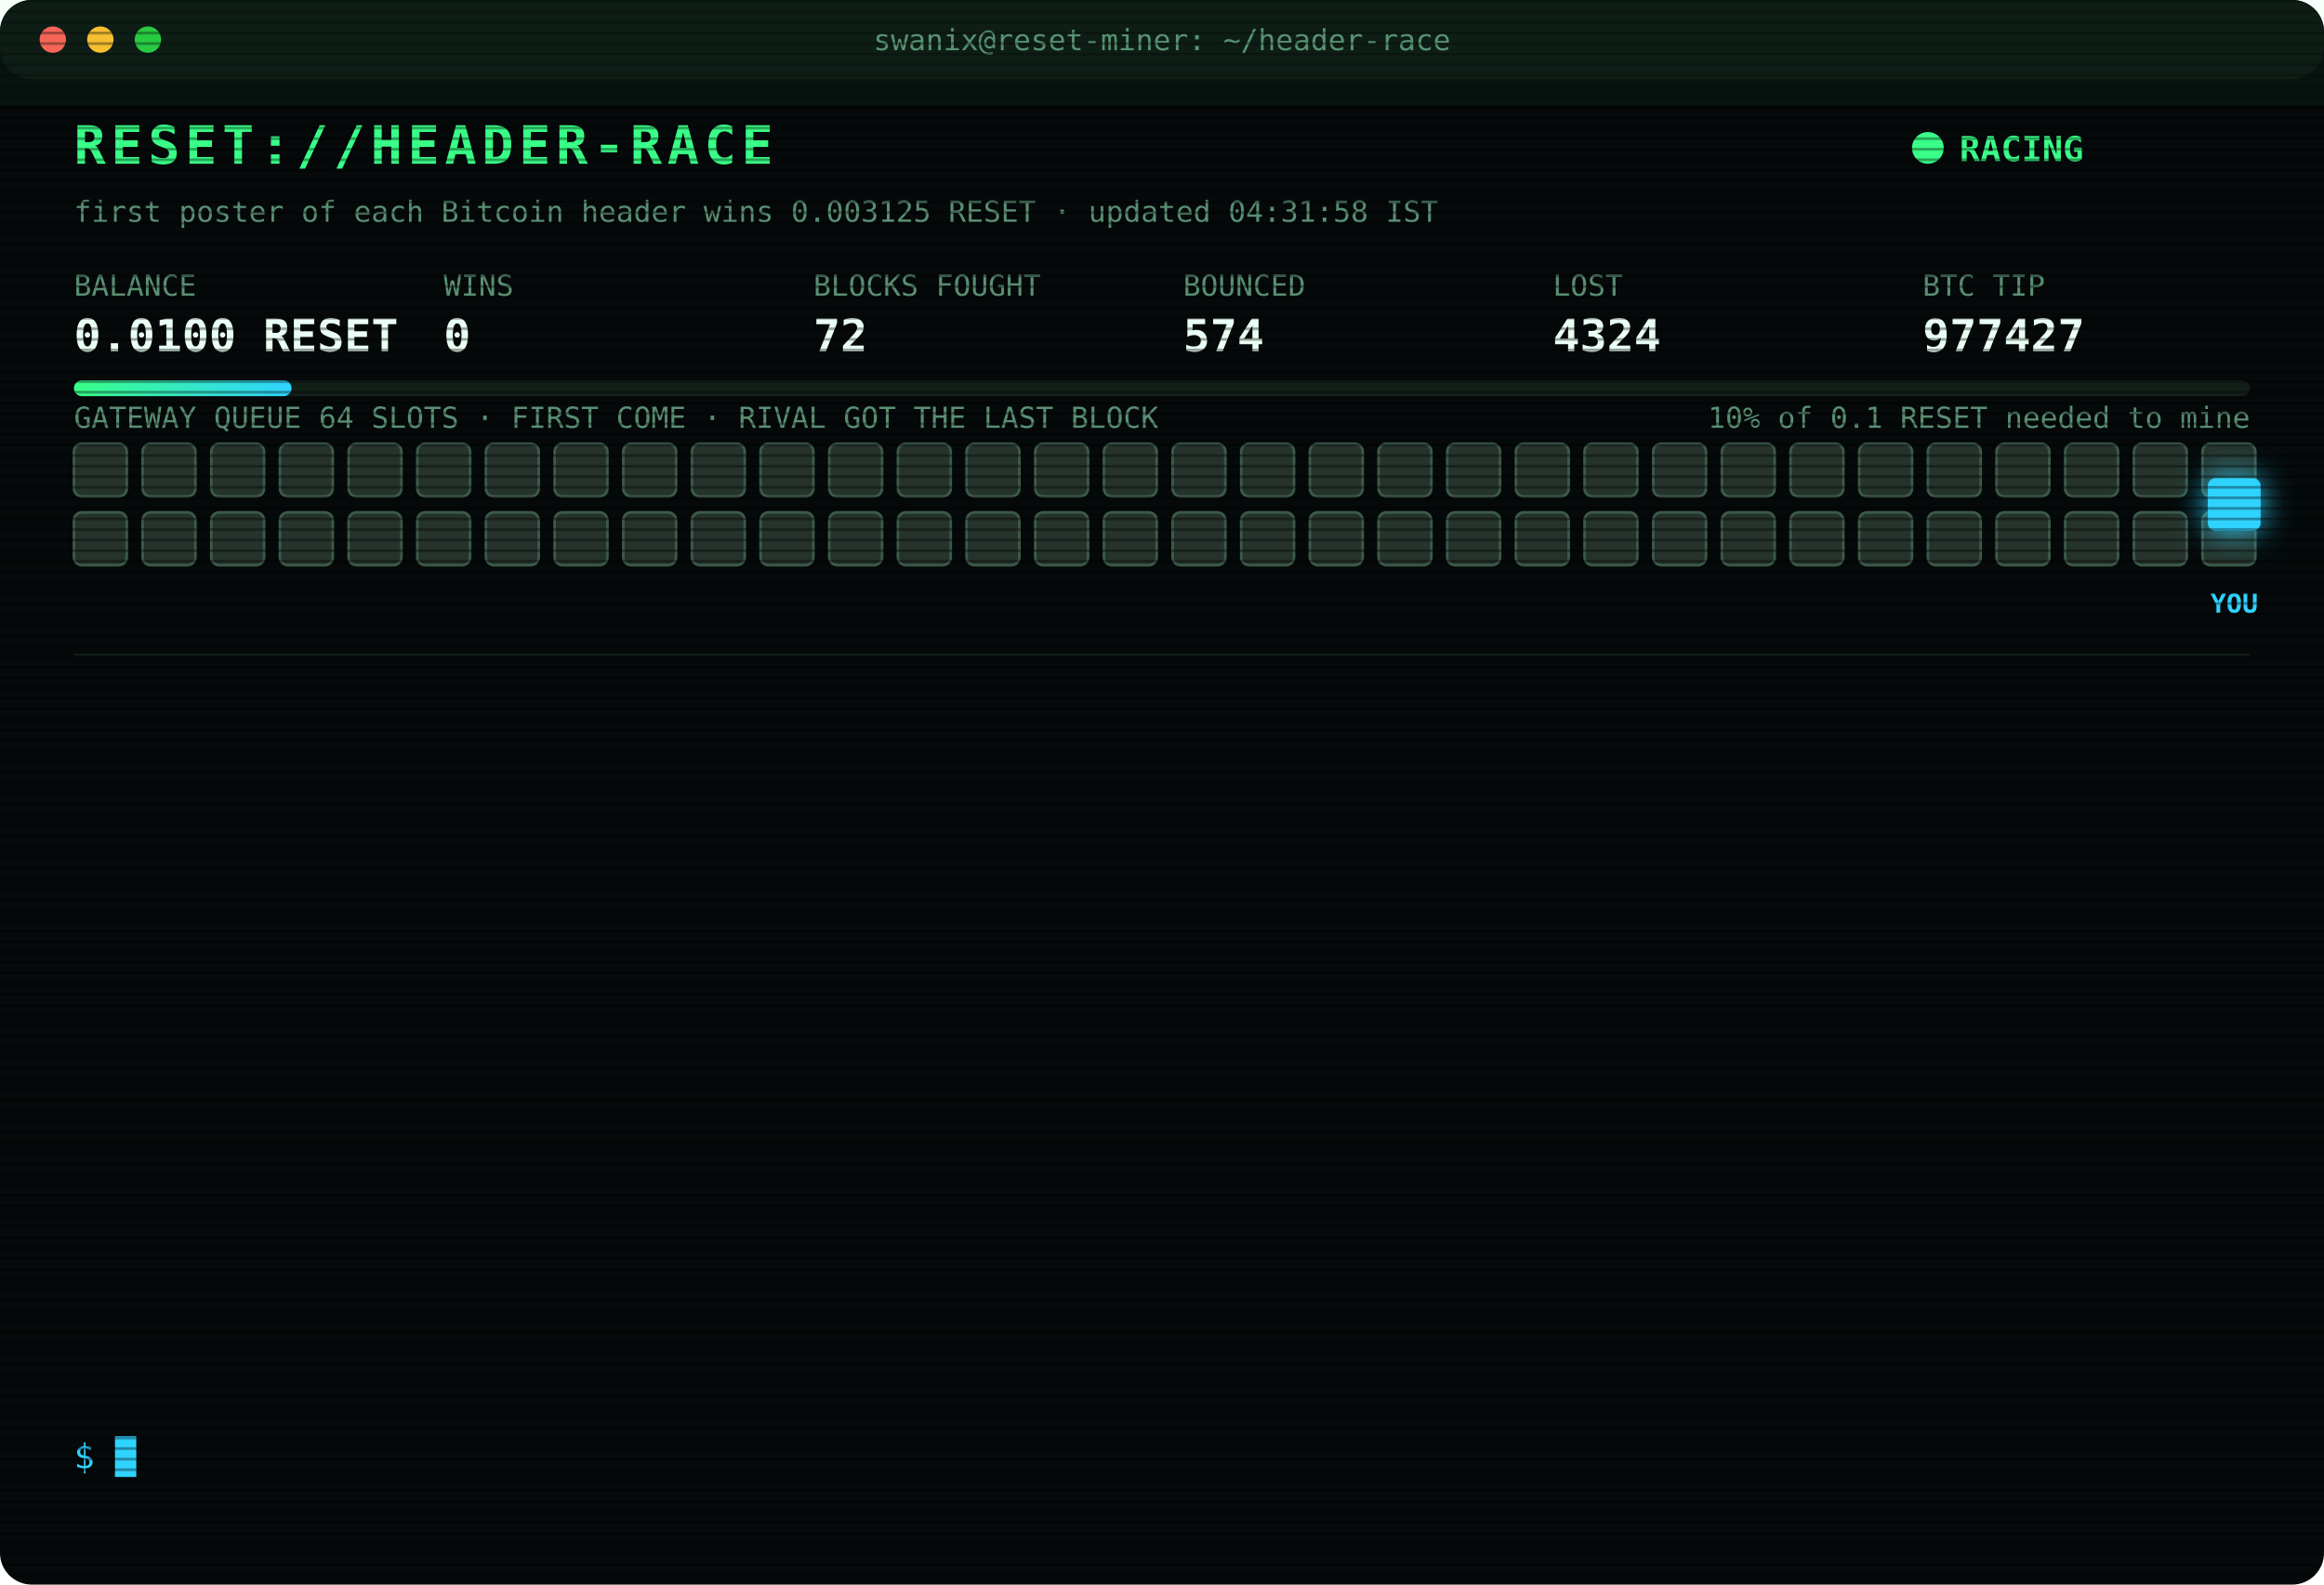
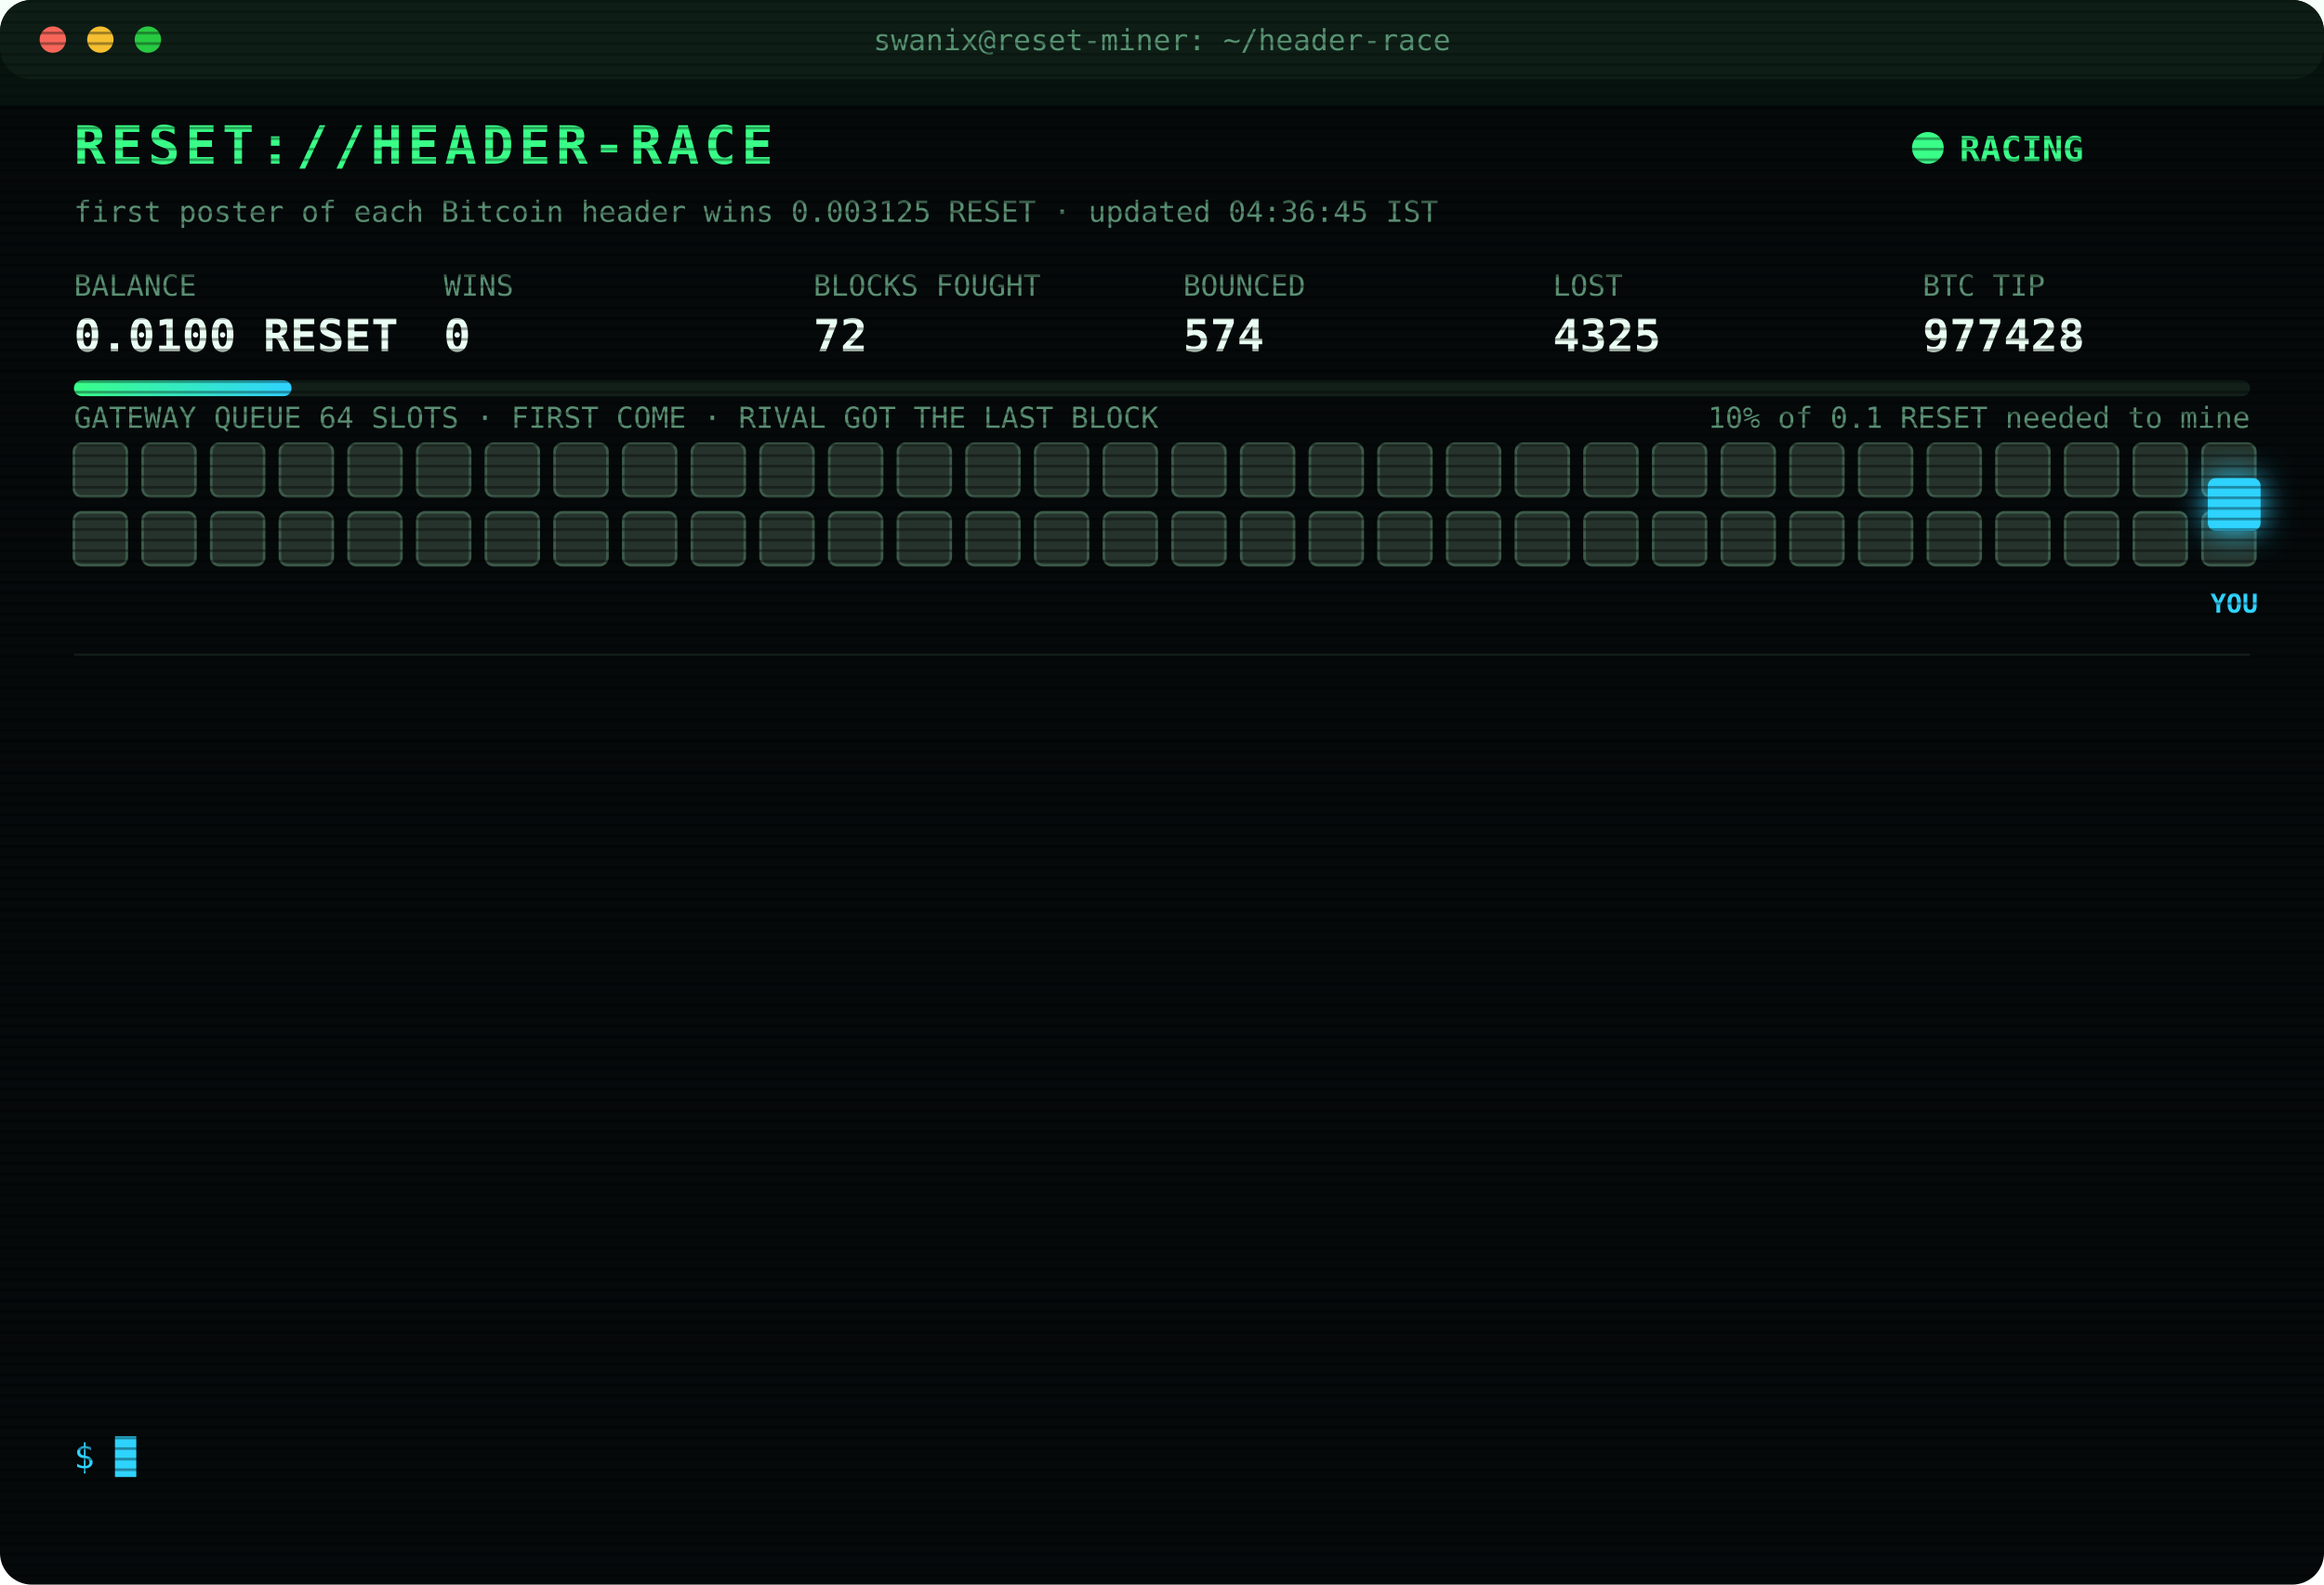
<svg xmlns="http://www.w3.org/2000/svg" width="880" height="600" viewBox="0 0 880 600" font-family="ui-monospace,SFMono-Regular,Menlo,Consolas,monospace">
  <style>
text{font-size:13px;fill:#7CFFB2}
.title{font-size:20px;font-weight:700;fill:#39FF88;letter-spacing:2px;animation:glitch 3s infinite steps(1)}
.sub{fill:#2fd3ff}.k{fill:#5a8f73;font-size:11px}.v{font-size:17px;font-weight:700;fill:#eafff3}
.ts{fill:#3f6b56}.boot{fill:#2fd3ff}.dim{fill:#5a8f73}.bad{fill:#ff4d6d}.warn{fill:#ffd23f}.mag{fill:#ff5cf0}.win{fill:#39FF88;font-weight:700}
.tag{font-size:10px;fill:#2fd3ff;font-weight:700}
.rival{fill:#26332c;stroke:#3c5a49;animation:jam 1.2s infinite alternate}
.idle{fill:#141c18;stroke:#22302a;animation:breathe 4s infinite}
.me{fill:#2fd3ff;filter:drop-shadow(0 0 6px #2fd3ff)}
.hover{animation:nudge 1.1s infinite ease-in-out}.bounce{animation:kick 1.4s infinite}
.ln{opacity:0;animation:in .4s forwards}
.cur{animation:blink 1s infinite steps(1)}
.scan{animation:scan 6s infinite linear}
.led{animation:blink 1.4s infinite}
@keyframes in{from{opacity:0;transform:translateX(-6px)}to{opacity:1;transform:none}}
@keyframes blink{50%{opacity:0}}
@keyframes jam{to{fill:#33463b}}
@keyframes breathe{50%{opacity:.4}}
@keyframes nudge{50%{transform:translateX(-10px)}}
@keyframes kick{0%,100%{transform:none}30%{transform:translateX(-14px)}55%{transform:translateX(10px) translateY(-6px)}}
@keyframes glitch{0%,92%{transform:none}93%{transform:translateX(2px);fill:#ff4d6d}95%{transform:translateX(-2px);fill:#2fd3ff}97%{transform:none}}
@keyframes scan{from{transform:translateY(-40px)}to{transform:translateY(600px)}}
</style>
  <defs>
    <pattern id="sl" width="4" height="4" patternUnits="userSpaceOnUse">
      <rect width="4" height="1" fill="#000" opacity=".35" />
    </pattern>
    <linearGradient id="bar">
      <stop offset="0" stop-color="#39FF88" />
      <stop offset="1" stop-color="#2fd3ff" />
    </linearGradient>
  </defs>
  <rect width="880" height="600" rx="12" fill="#05090a" />
  <rect width="880" height="30" rx="12" fill="#0d1512" />
  <circle cx="20" cy="15" r="5" fill="#ff5f57" />
  <circle cx="38" cy="15" r="5" fill="#febc2e" />
  <circle cx="56" cy="15" r="5" fill="#28c840" />
  <text x="440" y="19" text-anchor="middle" class="k">swanix@reset-miner: ~/header-race</text>
  <text x="28" y="62" class="title">RESET://HEADER-RACE</text>
  <circle class="led" cx="730" cy="56" r="6" fill="#39FF88" />
  <text x="742" y="61" class="win">RACING</text>
-   <text x="28" y="84" class="k">first poster of each Bitcoin header wins 0.003125 RESET · updated 04:31:58 IST</text>
+   <text x="28" y="84" class="k">first poster of each Bitcoin header wins 0.003125 RESET · updated 04:36:45 IST</text>
  <text x="28" y="112" class="k">BALANCE</text>
  <text x="28" y="133" class="v">0.0100 RESET</text>
  <text x="168" y="112" class="k">WINS</text>
  <text x="168" y="133" class="v">0</text>
  <text x="308" y="112" class="k">BLOCKS FOUGHT</text>
  <text x="308" y="133" class="v">72</text>
  <text x="448" y="112" class="k">BOUNCED</text>
  <text x="448" y="133" class="v">574</text>
  <text x="588" y="112" class="k">LOST</text>
-   <text x="588" y="133" class="v">4324</text>
+   <text x="588" y="133" class="v">4325</text>
  <text x="728" y="112" class="k">BTC TIP</text>
-   <text x="728" y="133" class="v">977427</text>
+   <text x="728" y="133" class="v">977428</text>
  <rect x="28" y="144" width="824" height="6" rx="3" fill="#13201a" />
  <rect x="28" y="144" width="82.4" height="6" rx="3" fill="url(#bar)" />
  <text x="852" y="162" text-anchor="end" class="k">10% of 0.1 RESET needed to mine</text>
  <text x="28" y="162" class="k">GATEWAY QUEUE 64 SLOTS · FIRST COME · RIVAL GOT THE LAST BLOCK</text>
  <rect class="rival" x="28" y="168" width="20" height="20" rx="3" style="animation-delay:0.00s" />
  <rect class="rival" x="54" y="168" width="20" height="20" rx="3" style="animation-delay:0.05s" />
  <rect class="rival" x="80" y="168" width="20" height="20" rx="3" style="animation-delay:0.10s" />
  <rect class="rival" x="106" y="168" width="20" height="20" rx="3" style="animation-delay:0.15s" />
  <rect class="rival" x="132" y="168" width="20" height="20" rx="3" style="animation-delay:0.20s" />
  <rect class="rival" x="158" y="168" width="20" height="20" rx="3" style="animation-delay:0.25s" />
  <rect class="rival" x="184" y="168" width="20" height="20" rx="3" style="animation-delay:0.30s" />
  <rect class="rival" x="210" y="168" width="20" height="20" rx="3" style="animation-delay:0.35s" />
  <rect class="rival" x="236" y="168" width="20" height="20" rx="3" style="animation-delay:0.40s" />
  <rect class="rival" x="262" y="168" width="20" height="20" rx="3" style="animation-delay:0.45s" />
  <rect class="rival" x="288" y="168" width="20" height="20" rx="3" style="animation-delay:0.50s" />
  <rect class="rival" x="314" y="168" width="20" height="20" rx="3" style="animation-delay:0.55s" />
  <rect class="rival" x="340" y="168" width="20" height="20" rx="3" style="animation-delay:0.60s" />
  <rect class="rival" x="366" y="168" width="20" height="20" rx="3" style="animation-delay:0.65s" />
  <rect class="rival" x="392" y="168" width="20" height="20" rx="3" style="animation-delay:0.70s" />
  <rect class="rival" x="418" y="168" width="20" height="20" rx="3" style="animation-delay:0.75s" />
  <rect class="rival" x="444" y="168" width="20" height="20" rx="3" style="animation-delay:0.80s" />
  <rect class="rival" x="470" y="168" width="20" height="20" rx="3" style="animation-delay:0.85s" />
  <rect class="rival" x="496" y="168" width="20" height="20" rx="3" style="animation-delay:0.90s" />
  <rect class="rival" x="522" y="168" width="20" height="20" rx="3" style="animation-delay:0.95s" />
  <rect class="rival" x="548" y="168" width="20" height="20" rx="3" style="animation-delay:1.00s" />
  <rect class="rival" x="574" y="168" width="20" height="20" rx="3" style="animation-delay:1.05s" />
  <rect class="rival" x="600" y="168" width="20" height="20" rx="3" style="animation-delay:1.10s" />
  <rect class="rival" x="626" y="168" width="20" height="20" rx="3" style="animation-delay:1.15s" />
  <rect class="rival" x="652" y="168" width="20" height="20" rx="3" style="animation-delay:1.20s" />
  <rect class="rival" x="678" y="168" width="20" height="20" rx="3" style="animation-delay:1.25s" />
  <rect class="rival" x="704" y="168" width="20" height="20" rx="3" style="animation-delay:1.30s" />
  <rect class="rival" x="730" y="168" width="20" height="20" rx="3" style="animation-delay:1.35s" />
  <rect class="rival" x="756" y="168" width="20" height="20" rx="3" style="animation-delay:1.40s" />
  <rect class="rival" x="782" y="168" width="20" height="20" rx="3" style="animation-delay:1.45s" />
  <rect class="rival" x="808" y="168" width="20" height="20" rx="3" style="animation-delay:1.50s" />
  <rect class="rival" x="834" y="168" width="20" height="20" rx="3" style="animation-delay:1.55s" />
  <rect class="rival" x="28" y="194" width="20" height="20" rx="3" style="animation-delay:1.60s" />
  <rect class="rival" x="54" y="194" width="20" height="20" rx="3" style="animation-delay:1.65s" />
  <rect class="rival" x="80" y="194" width="20" height="20" rx="3" style="animation-delay:1.70s" />
  <rect class="rival" x="106" y="194" width="20" height="20" rx="3" style="animation-delay:1.75s" />
  <rect class="rival" x="132" y="194" width="20" height="20" rx="3" style="animation-delay:1.80s" />
  <rect class="rival" x="158" y="194" width="20" height="20" rx="3" style="animation-delay:1.85s" />
  <rect class="rival" x="184" y="194" width="20" height="20" rx="3" style="animation-delay:1.90s" />
  <rect class="rival" x="210" y="194" width="20" height="20" rx="3" style="animation-delay:1.95s" />
  <rect class="rival" x="236" y="194" width="20" height="20" rx="3" style="animation-delay:2.00s" />
  <rect class="rival" x="262" y="194" width="20" height="20" rx="3" style="animation-delay:2.05s" />
  <rect class="rival" x="288" y="194" width="20" height="20" rx="3" style="animation-delay:2.10s" />
  <rect class="rival" x="314" y="194" width="20" height="20" rx="3" style="animation-delay:2.15s" />
  <rect class="rival" x="340" y="194" width="20" height="20" rx="3" style="animation-delay:2.20s" />
  <rect class="rival" x="366" y="194" width="20" height="20" rx="3" style="animation-delay:2.25s" />
  <rect class="rival" x="392" y="194" width="20" height="20" rx="3" style="animation-delay:2.30s" />
  <rect class="rival" x="418" y="194" width="20" height="20" rx="3" style="animation-delay:2.35s" />
  <rect class="rival" x="444" y="194" width="20" height="20" rx="3" style="animation-delay:2.40s" />
  <rect class="rival" x="470" y="194" width="20" height="20" rx="3" style="animation-delay:2.45s" />
  <rect class="rival" x="496" y="194" width="20" height="20" rx="3" style="animation-delay:2.50s" />
  <rect class="rival" x="522" y="194" width="20" height="20" rx="3" style="animation-delay:2.55s" />
  <rect class="rival" x="548" y="194" width="20" height="20" rx="3" style="animation-delay:2.60s" />
  <rect class="rival" x="574" y="194" width="20" height="20" rx="3" style="animation-delay:2.65s" />
  <rect class="rival" x="600" y="194" width="20" height="20" rx="3" style="animation-delay:2.70s" />
  <rect class="rival" x="626" y="194" width="20" height="20" rx="3" style="animation-delay:2.75s" />
  <rect class="rival" x="652" y="194" width="20" height="20" rx="3" style="animation-delay:2.80s" />
  <rect class="rival" x="678" y="194" width="20" height="20" rx="3" style="animation-delay:2.85s" />
  <rect class="rival" x="704" y="194" width="20" height="20" rx="3" style="animation-delay:2.90s" />
  <rect class="rival" x="730" y="194" width="20" height="20" rx="3" style="animation-delay:2.95s" />
  <rect class="rival" x="756" y="194" width="20" height="20" rx="3" style="animation-delay:3.00s" />
  <rect class="rival" x="782" y="194" width="20" height="20" rx="3" style="animation-delay:3.05s" />
  <rect class="rival" x="808" y="194" width="20" height="20" rx="3" style="animation-delay:3.10s" />
  <rect class="rival" x="834" y="194" width="20" height="20" rx="3" style="animation-delay:3.15s" />
  <g class="hover">
    <rect class="me" x="836" y="181" width="20" height="20" rx="3" />
    <text class="tag" x="846" y="232" text-anchor="middle">YOU</text>
  </g>
  <line x1="28" x2="852" y1="248" y2="248" stroke="#13201a" />
  <g class="ln" style="animation-delay:0.40s">
-     <text x="28" y="270" class="ts">02:38:47</text>
-     <text x="104" y="270" class="bad">[LOST] #977414 taken by a rival miner</text>
+     <text x="28" y="270" class="ts">02:43:11</text>
+     <text x="104" y="270" class="bad">[LOST] #977415 taken by a rival miner</text>
  </g>
  <g class="ln" style="animation-delay:0.65s">
-     <text x="28" y="292" class="ts">02:43:11</text>
-     <text x="104" y="292" class="bad">[LOST] #977415 taken by a rival miner</text>
+     <text x="28" y="292" class="ts">02:50:50</text>
+     <text x="104" y="292" class="bad">[LOST] #977416 taken by a rival miner</text>
  </g>
  <g class="ln" style="animation-delay:0.90s">
-     <text x="28" y="314" class="ts">02:50:50</text>
-     <text x="104" y="314" class="bad">[LOST] #977416 taken by a rival miner</text>
+     <text x="28" y="314" class="ts">02:56:04</text>
+     <text x="104" y="314" class="bad">[LOST] #977417 taken by a rival miner</text>
  </g>
  <g class="ln" style="animation-delay:1.15s">
-     <text x="28" y="336" class="ts">02:56:04</text>
-     <text x="104" y="336" class="bad">[LOST] #977417 taken by a rival miner</text>
+     <text x="28" y="336" class="ts">03:03:16</text>
+     <text x="104" y="336" class="bad">[LOST] #977418 taken by a rival miner</text>
  </g>
  <g class="ln" style="animation-delay:1.40s">
-     <text x="28" y="358" class="ts">03:03:16</text>
-     <text x="104" y="358" class="bad">[LOST] #977418 taken by a rival miner</text>
+     <text x="28" y="358" class="ts">03:11:52</text>
+     <text x="104" y="358" class="bad">[LOST] #977419 taken by a rival miner</text>
  </g>
  <g class="ln" style="animation-delay:1.65s">
-     <text x="28" y="380" class="ts">03:11:52</text>
-     <text x="104" y="380" class="bad">[LOST] #977419 taken by a rival miner</text>
+     <text x="28" y="380" class="ts">03:30:28</text>
+     <text x="104" y="380" class="bad">[LOST] #977421 taken by a rival miner</text>
  </g>
  <g class="ln" style="animation-delay:1.90s">
-     <text x="28" y="402" class="ts">03:30:28</text>
-     <text x="104" y="402" class="bad">[LOST] #977421 taken by a rival miner</text>
+     <text x="28" y="402" class="ts">03:42:24</text>
+     <text x="104" y="402" class="bad">[LOST] #977422 taken by a rival miner</text>
  </g>
  <g class="ln" style="animation-delay:2.15s">
-     <text x="28" y="424" class="ts">03:42:24</text>
-     <text x="104" y="424" class="bad">[LOST] #977422 taken by a rival miner</text>
+     <text x="28" y="424" class="ts">03:52:04</text>
+     <text x="104" y="424" class="bad">[LOST] #977423 taken by a rival miner</text>
  </g>
  <g class="ln" style="animation-delay:2.40s">
-     <text x="28" y="446" class="ts">03:52:04</text>
-     <text x="104" y="446" class="bad">[LOST] #977423 taken by a rival miner</text>
+     <text x="28" y="446" class="ts">03:59:58</text>
+     <text x="104" y="446" class="bad">[LOST] #977424 taken by a rival miner</text>
  </g>
  <g class="ln" style="animation-delay:2.65s">
-     <text x="28" y="468" class="ts">03:59:58</text>
-     <text x="104" y="468" class="bad">[LOST] #977424 taken by a rival miner</text>
+     <text x="28" y="468" class="ts">04:11:53</text>
+     <text x="104" y="468" class="bad">[LOST] #977425 taken by a rival miner</text>
  </g>
  <g class="ln" style="animation-delay:2.90s">
-     <text x="28" y="490" class="ts">04:11:53</text>
-     <text x="104" y="490" class="bad">[LOST] #977425 taken by a rival miner</text>
+     <text x="28" y="490" class="ts">04:18:19</text>
+     <text x="104" y="490" class="bad">[LOST] #977426 taken by a rival miner</text>
  </g>
  <g class="ln" style="animation-delay:3.15s">
-     <text x="28" y="512" class="ts">04:18:19</text>
-     <text x="104" y="512" class="bad">[LOST] #977426 taken by a rival miner</text>
+     <text x="28" y="512" class="ts">04:31:58</text>
+     <text x="104" y="512" class="bad">[LOST] #977427 taken by a rival miner</text>
  </g>
  <g class="ln" style="animation-delay:3.40s">
-     <text x="28" y="534" class="ts">04:31:58</text>
-     <text x="104" y="534" class="bad">[LOST] #977427 taken by a rival miner</text>
+     <text x="28" y="534" class="ts">04:36:45</text>
+     <text x="104" y="534" class="bad">[LOST] #977428 taken by a rival miner</text>
  </g>
  <text x="28" y="556" class="sub">$ <tspan class="cur">█</tspan>
  </text>
  <rect width="880" height="600" rx="12" fill="url(#sl)" pointer-events="none" />
  <rect class="scan" width="880" height="40" fill="#39FF88" opacity=".04" />
</svg>
